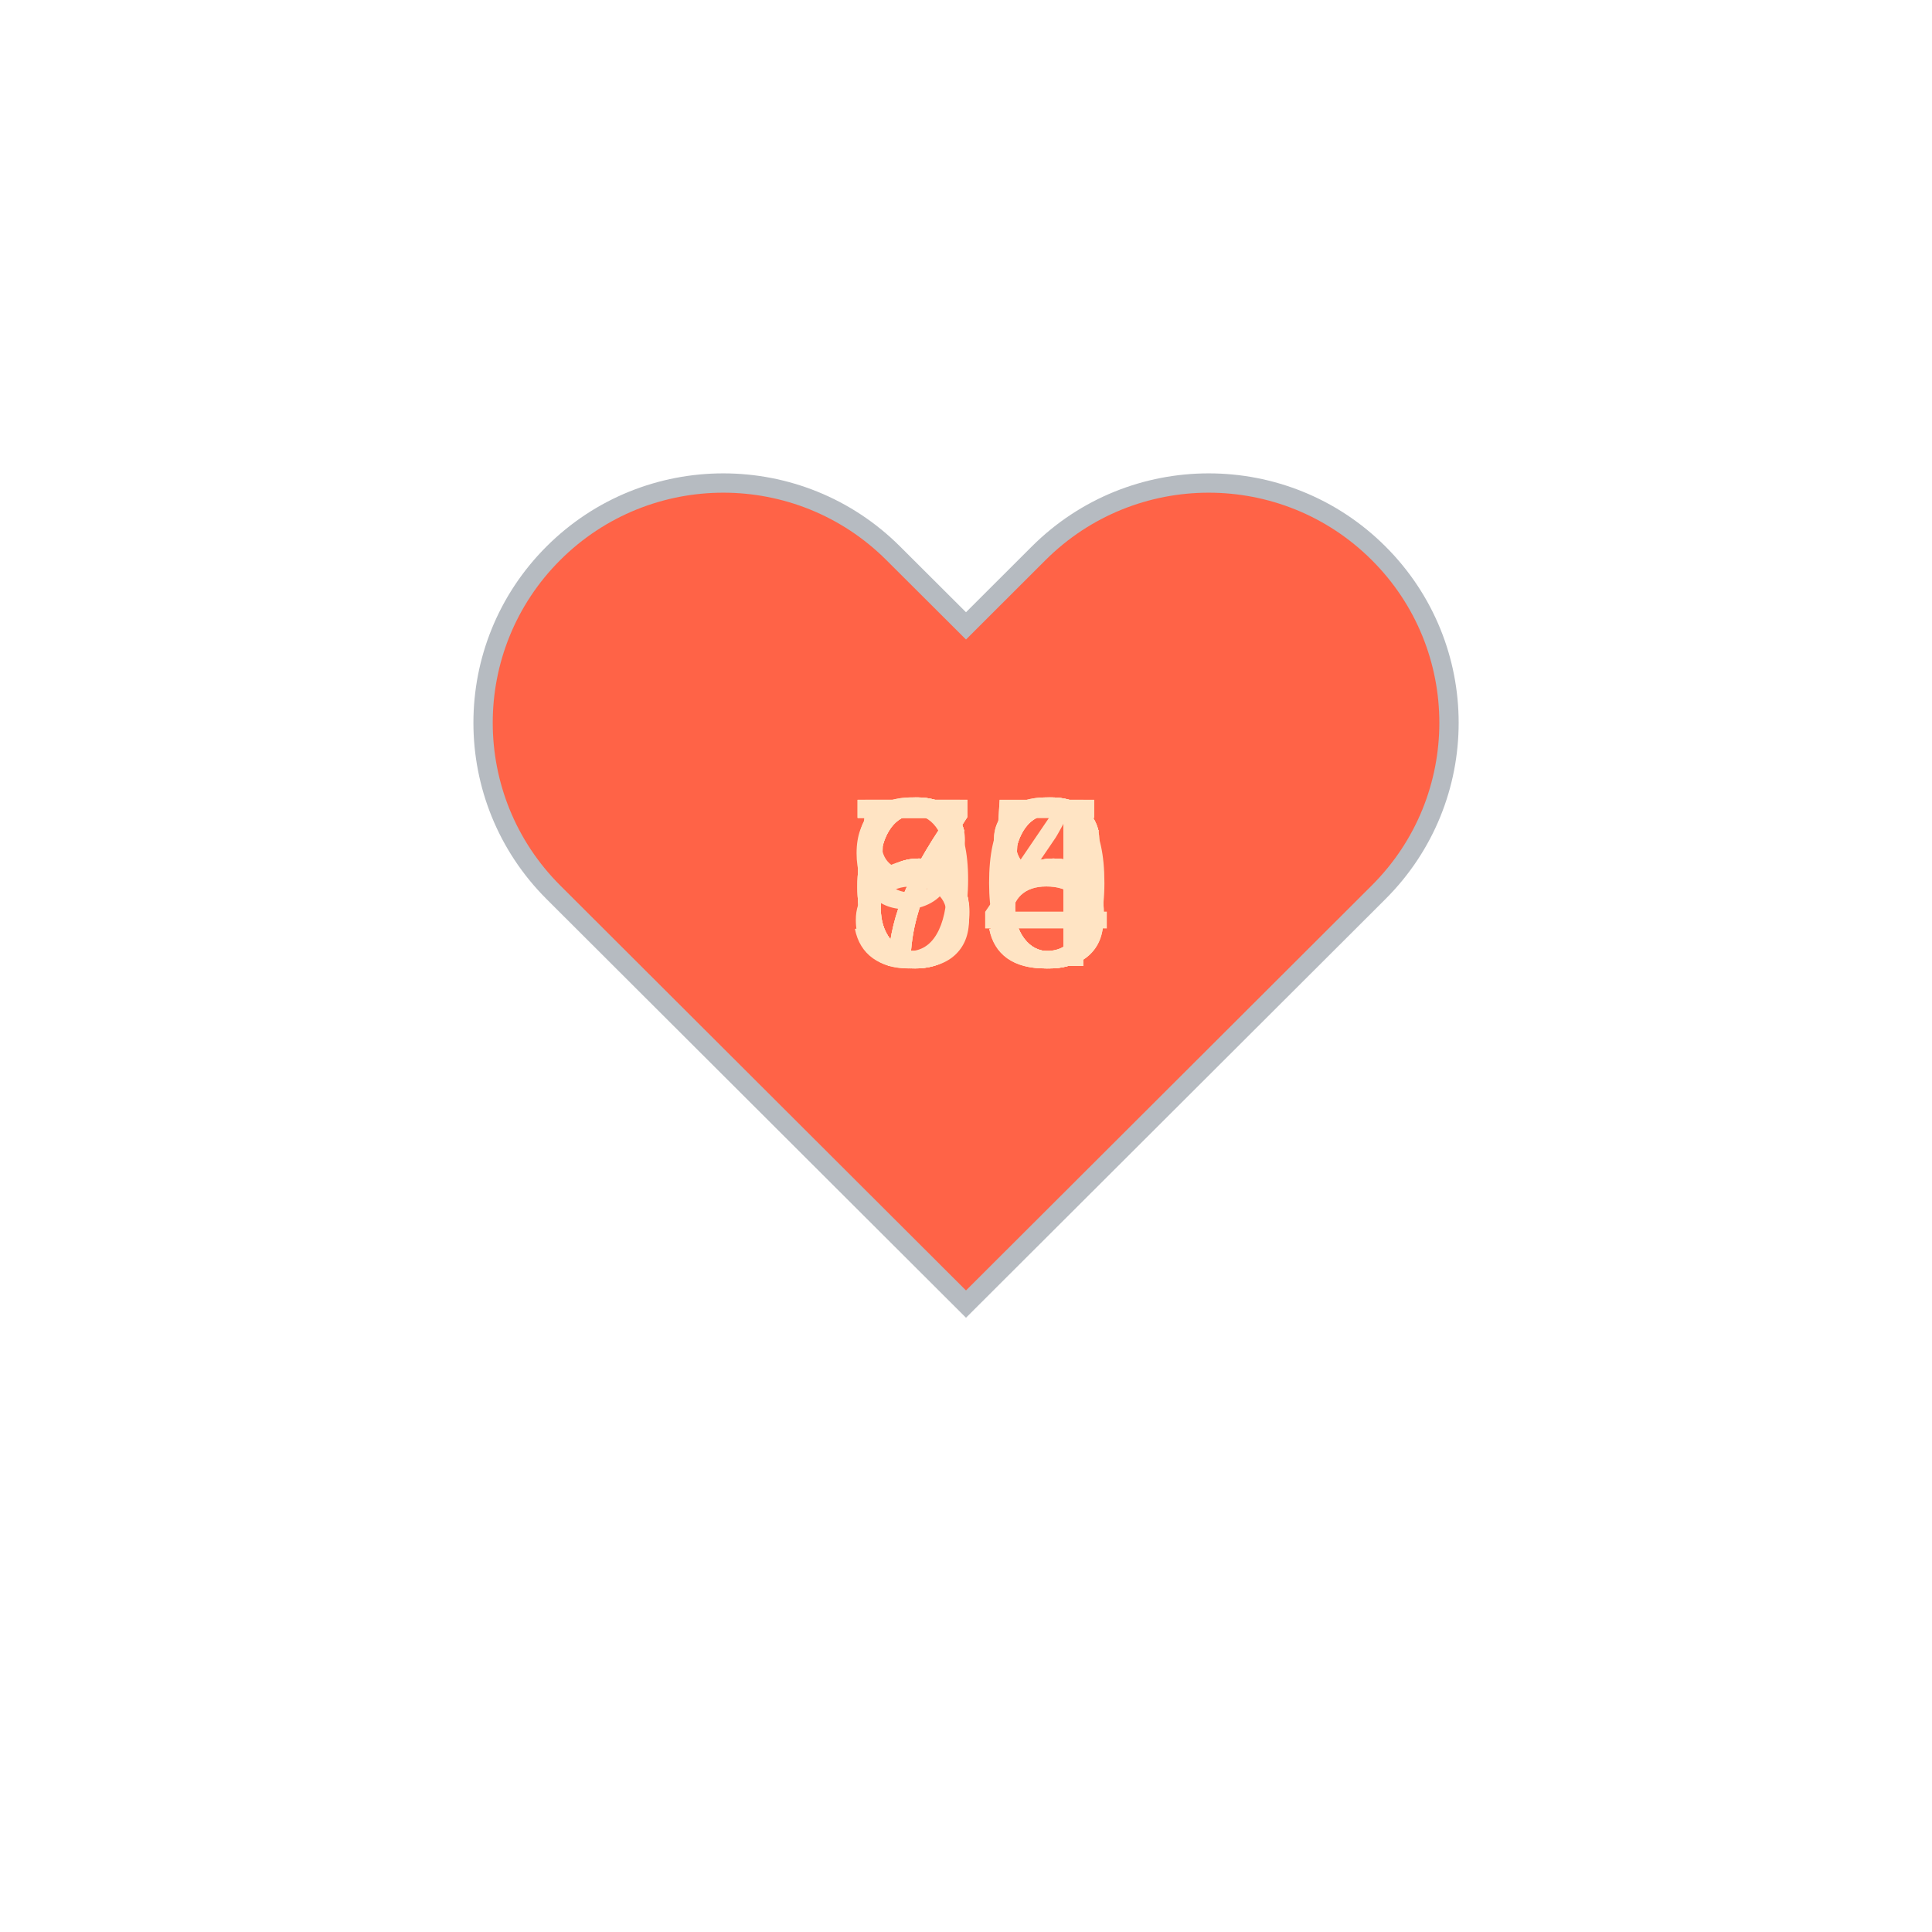
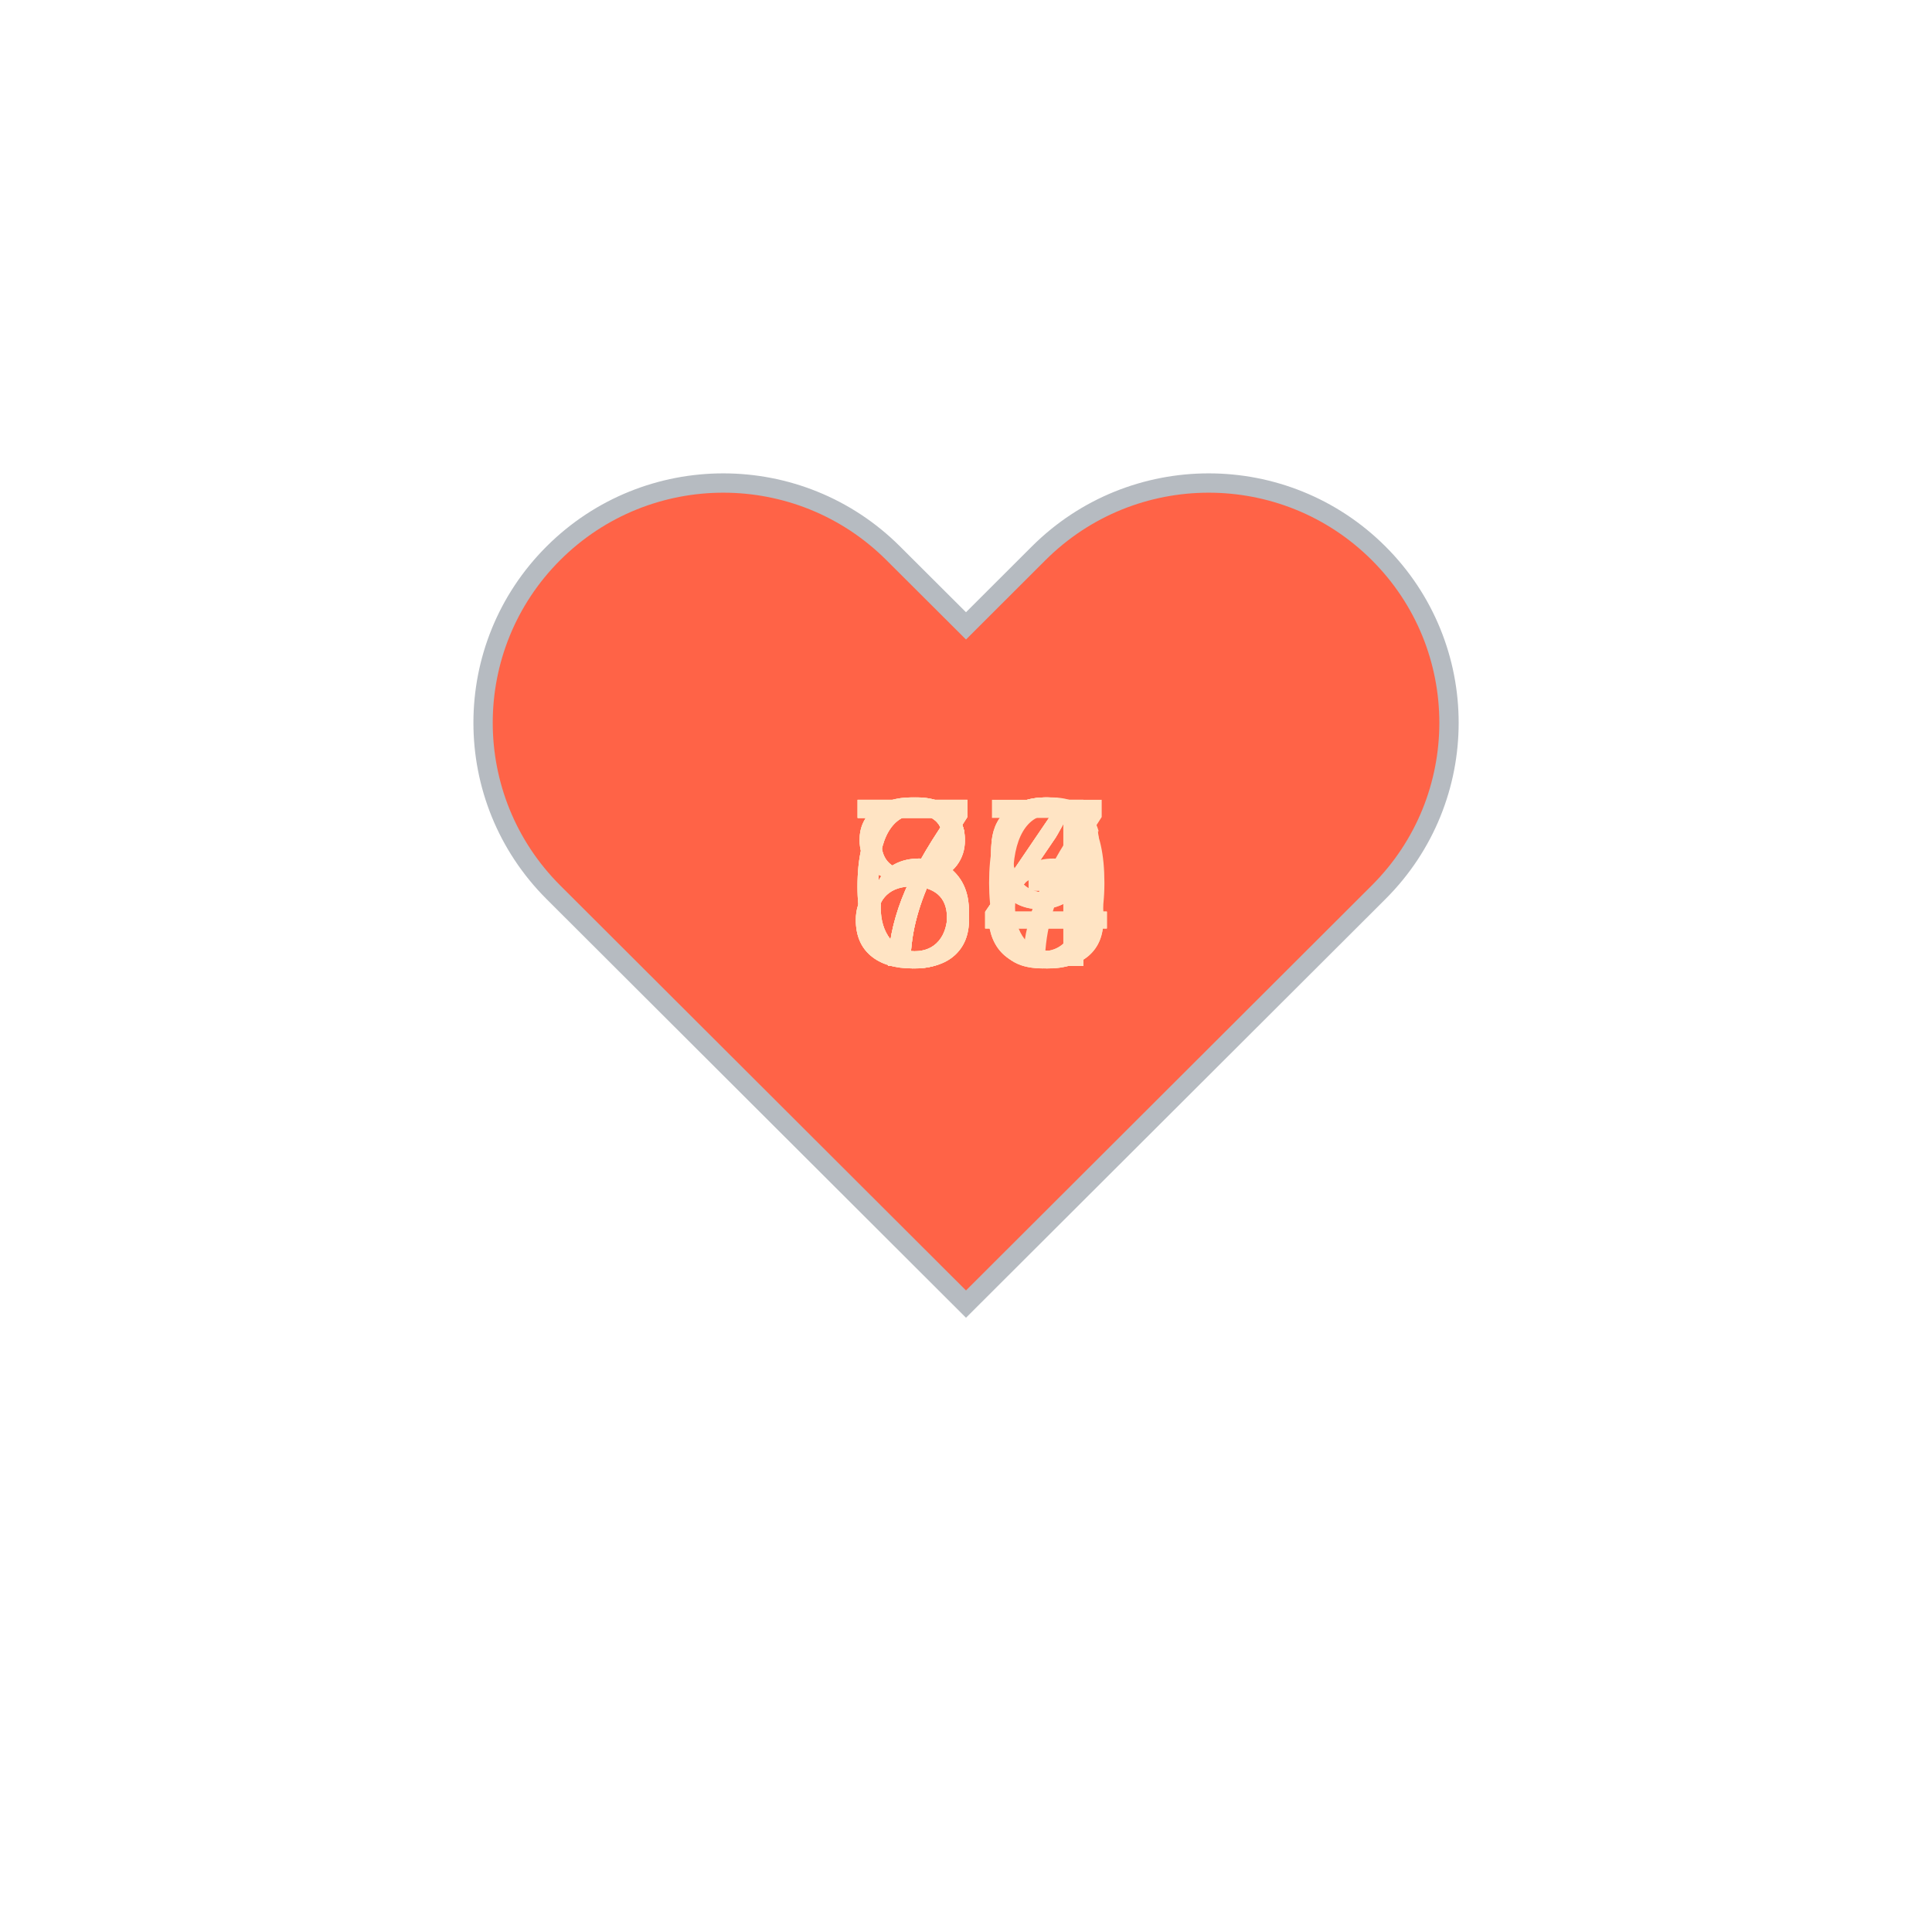
<svg xmlns="http://www.w3.org/2000/svg" baseProfile="full" height="150" version="1.1" viewBox="0,0,200,200" width="150">
  <defs />
  <g transform="translate(100 100)">
    <path d="M92.71,7.27L92.71,7.27c-9.71-9.69-25.46-9.69-35.18,0L50,14.79l-7.54-7.52C32.75-2.42,17-2.42,7.29,7.27v0 c-9.71,9.69-9.71,25.41,0,35.1L50,85l42.71-42.63C102.43,32.68,102.43,16.96,92.71,7.27z" fill="tomato" stroke="#B6BBC1" stroke-width="2" transform="translate(-50 -50)" />
    <animateTransform additive="sum" attributeName="transform" dur="1.2s" repeatCount="indefinite" type="scale" values="1; 1.5; 1.25; 1.5; 1.5; 1;" />
-     <text fill="bisque" style="font-size:25px; font-family:Arial" transform="translate(-12.5 0)">68<animate attributeName="visibility" dur="12.0s" keyTimes="0;0.1;0.2;0.3;0.4;0.5;0.6;0.7;0.8;0.9;1.0" repeatCount="indefinite" values="visible;hidden;hidden;hidden;hidden;hidden;hidden;hidden;hidden;hidden;hidden" />
+     <text fill="bisque" style="font-size:25px; font-family:Arial" transform="translate(-12.5 0)">64<animate attributeName="visibility" dur="12.0s" keyTimes="0;0.1;0.2;0.3;0.4;0.5;0.6;0.7;0.8;0.9;1.0" repeatCount="indefinite" values="visible;hidden;hidden;hidden;hidden;hidden;hidden;hidden;hidden;hidden;hidden" />
    </text>
-     <text fill="bisque" style="font-size:25px; font-family:Arial" transform="translate(-12.5 0)">74<animate attributeName="visibility" dur="12.0s" keyTimes="0;0.1;0.2;0.3;0.4;0.5;0.6;0.7;0.8;0.9;1.0" repeatCount="indefinite" values="hidden;visible;hidden;hidden;hidden;hidden;hidden;hidden;hidden;hidden;hidden" />
+     <text fill="bisque" style="font-size:25px; font-family:Arial" transform="translate(-12.5 0)">89<animate attributeName="visibility" dur="12.0s" keyTimes="0;0.1;0.2;0.3;0.4;0.5;0.6;0.7;0.8;0.9;1.0" repeatCount="indefinite" values="hidden;visible;hidden;hidden;hidden;hidden;hidden;hidden;hidden;hidden;hidden" />
    </text>
-     <text fill="bisque" style="font-size:25px; font-family:Arial" transform="translate(-12.5 0)">56<animate attributeName="visibility" dur="12.0s" keyTimes="0;0.1;0.2;0.3;0.4;0.5;0.6;0.7;0.8;0.9;1.0" repeatCount="indefinite" values="hidden;hidden;visible;hidden;hidden;hidden;hidden;hidden;hidden;hidden;hidden" />
+     <text fill="bisque" style="font-size:25px; font-family:Arial" transform="translate(-12.5 0)">84<animate attributeName="visibility" dur="12.0s" keyTimes="0;0.1;0.2;0.3;0.4;0.5;0.6;0.7;0.8;0.9;1.0" repeatCount="indefinite" values="hidden;hidden;visible;hidden;hidden;hidden;hidden;hidden;hidden;hidden;hidden" />
    </text>
-     <text fill="bisque" style="font-size:25px; font-family:Arial" transform="translate(-12.5 0)">95<animate attributeName="visibility" dur="12.0s" keyTimes="0;0.1;0.2;0.3;0.4;0.5;0.6;0.7;0.8;0.9;1.0" repeatCount="indefinite" values="hidden;hidden;hidden;visible;hidden;hidden;hidden;hidden;hidden;hidden;hidden" />
+     <text fill="bisque" style="font-size:25px; font-family:Arial" transform="translate(-12.5 0)">70<animate attributeName="visibility" dur="12.0s" keyTimes="0;0.1;0.2;0.3;0.4;0.5;0.6;0.7;0.8;0.9;1.0" repeatCount="indefinite" values="hidden;hidden;hidden;visible;hidden;hidden;hidden;hidden;hidden;hidden;hidden" />
    </text>
-     <text fill="bisque" style="font-size:25px; font-family:Arial" transform="translate(-12.5 0)">86<animate attributeName="visibility" dur="12.0s" keyTimes="0;0.1;0.2;0.3;0.4;0.5;0.6;0.7;0.8;0.9;1.0" repeatCount="indefinite" values="hidden;hidden;hidden;hidden;visible;hidden;hidden;hidden;hidden;hidden;hidden" />
+     <text fill="bisque" style="font-size:25px; font-family:Arial" transform="translate(-12.5 0)">69<animate attributeName="visibility" dur="12.0s" keyTimes="0;0.1;0.2;0.3;0.4;0.5;0.6;0.7;0.8;0.9;1.0" repeatCount="indefinite" values="hidden;hidden;hidden;hidden;visible;hidden;hidden;hidden;hidden;hidden;hidden" />
    </text>
-     <text fill="bisque" style="font-size:25px; font-family:Arial" transform="translate(-12.5 0)">65<animate attributeName="visibility" dur="12.0s" keyTimes="0;0.1;0.2;0.3;0.4;0.5;0.6;0.7;0.8;0.9;1.0" repeatCount="indefinite" values="hidden;hidden;hidden;hidden;hidden;visible;hidden;hidden;hidden;hidden;hidden" />
+     <text fill="bisque" style="font-size:25px; font-family:Arial" transform="translate(-12.5 0)">87<animate attributeName="visibility" dur="12.0s" keyTimes="0;0.1;0.2;0.3;0.4;0.5;0.6;0.7;0.8;0.9;1.0" repeatCount="indefinite" values="hidden;hidden;hidden;hidden;hidden;visible;hidden;hidden;hidden;hidden;hidden" />
    </text>
-     <text fill="bisque" style="font-size:25px; font-family:Arial" transform="translate(-12.5 0)">76<animate attributeName="visibility" dur="12.0s" keyTimes="0;0.1;0.2;0.3;0.4;0.5;0.6;0.7;0.8;0.9;1.0" repeatCount="indefinite" values="hidden;hidden;hidden;hidden;hidden;hidden;visible;hidden;hidden;hidden;hidden" />
+     <text fill="bisque" style="font-size:25px; font-family:Arial" transform="translate(-12.5 0)">73<animate attributeName="visibility" dur="12.0s" keyTimes="0;0.1;0.2;0.3;0.4;0.5;0.6;0.7;0.8;0.9;1.0" repeatCount="indefinite" values="hidden;hidden;hidden;hidden;hidden;hidden;visible;hidden;hidden;hidden;hidden" />
    </text>
-     <text fill="bisque" style="font-size:25px; font-family:Arial" transform="translate(-12.5 0)">70<animate attributeName="visibility" dur="12.0s" keyTimes="0;0.1;0.2;0.3;0.4;0.5;0.6;0.7;0.8;0.9;1.0" repeatCount="indefinite" values="hidden;hidden;hidden;hidden;hidden;hidden;hidden;visible;hidden;hidden;hidden" />
+     <text fill="bisque" style="font-size:25px; font-family:Arial" transform="translate(-12.5 0)">73<animate attributeName="visibility" dur="12.0s" keyTimes="0;0.1;0.2;0.3;0.4;0.5;0.6;0.7;0.8;0.9;1.0" repeatCount="indefinite" values="hidden;hidden;hidden;hidden;hidden;hidden;hidden;visible;hidden;hidden;hidden" />
    </text>
-     <text fill="bisque" style="font-size:25px; font-family:Arial" transform="translate(-12.5 0)">68<animate attributeName="visibility" dur="12.0s" keyTimes="0;0.1;0.2;0.3;0.4;0.5;0.6;0.7;0.8;0.9;1.0" repeatCount="indefinite" values="hidden;hidden;hidden;hidden;hidden;hidden;hidden;hidden;visible;hidden;hidden" />
+     <text fill="bisque" style="font-size:25px; font-family:Arial" transform="translate(-12.5 0)">66<animate attributeName="visibility" dur="12.0s" keyTimes="0;0.1;0.2;0.3;0.4;0.5;0.6;0.7;0.8;0.9;1.0" repeatCount="indefinite" values="hidden;hidden;hidden;hidden;hidden;hidden;hidden;hidden;visible;hidden;hidden" />
    </text>
-     <text fill="bisque" style="font-size:25px; font-family:Arial" transform="translate(-12.5 0)">66<animate attributeName="visibility" dur="12.0s" keyTimes="0;0.1;0.2;0.3;0.4;0.5;0.6;0.7;0.8;0.9;1.0" repeatCount="indefinite" values="hidden;hidden;hidden;hidden;hidden;hidden;hidden;hidden;hidden;visible;hidden" />
+     <text fill="bisque" style="font-size:25px; font-family:Arial" transform="translate(-12.5 0)">74<animate attributeName="visibility" dur="12.0s" keyTimes="0;0.1;0.2;0.3;0.4;0.5;0.6;0.7;0.8;0.9;1.0" repeatCount="indefinite" values="hidden;hidden;hidden;hidden;hidden;hidden;hidden;hidden;hidden;visible;hidden" />
    </text>
  </g>
</svg>
